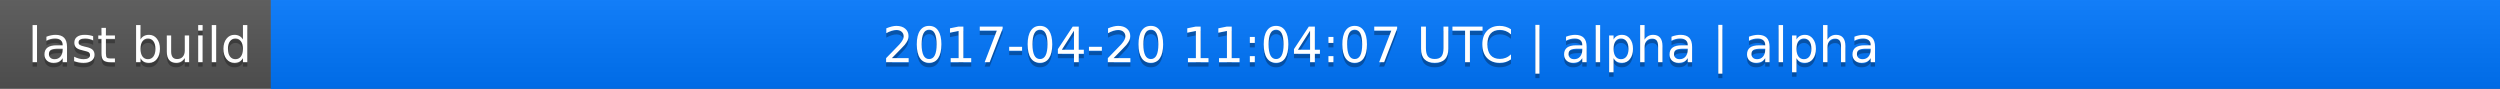
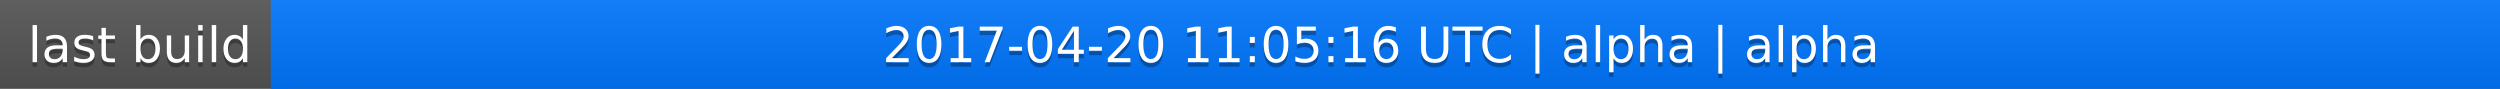
<svg xmlns="http://www.w3.org/2000/svg" width="563" height="20">
  <linearGradient id="a" x2="0" y2="100%">
    <stop offset="0" stop-color="#bbb" stop-opacity=".1" />
    <stop offset="1" stop-opacity=".1" />
  </linearGradient>
  <rect rx="0" width="563" height="20" fill="#555" />
  <rect rx="0" x="61" width="502" height="20" fill="#07f" />
  <path fill="#07f" d="M61 0h4v20h-4z" />
  <rect rx="0" width="563" height="20" fill="url(#a)" />
  <g fill="#fff" text-anchor="middle" font-family="DejaVu Sans,Verdana,Geneva,sans-serif" font-size="11">
    <text x="31.5" y="15" fill="#010101" fill-opacity=".3">last build</text>
    <text x="31.5" y="14">last build</text>
-     <text x="311" y="15" fill="#010101" fill-opacity=".3">2017-04-20 11:04:07 UTC | alpha | alpha</text>
-     <text x="311" y="14">2017-04-20 11:04:07 UTC | alpha | alpha</text>
+     <text x="311" y="15" fill="#010101" fill-opacity=".3">2017-04-20 11:05:16 UTC | alpha | alpha</text>
+     <text x="311" y="14">2017-04-20 11:05:16 UTC | alpha | alpha</text>
  </g>
</svg>
